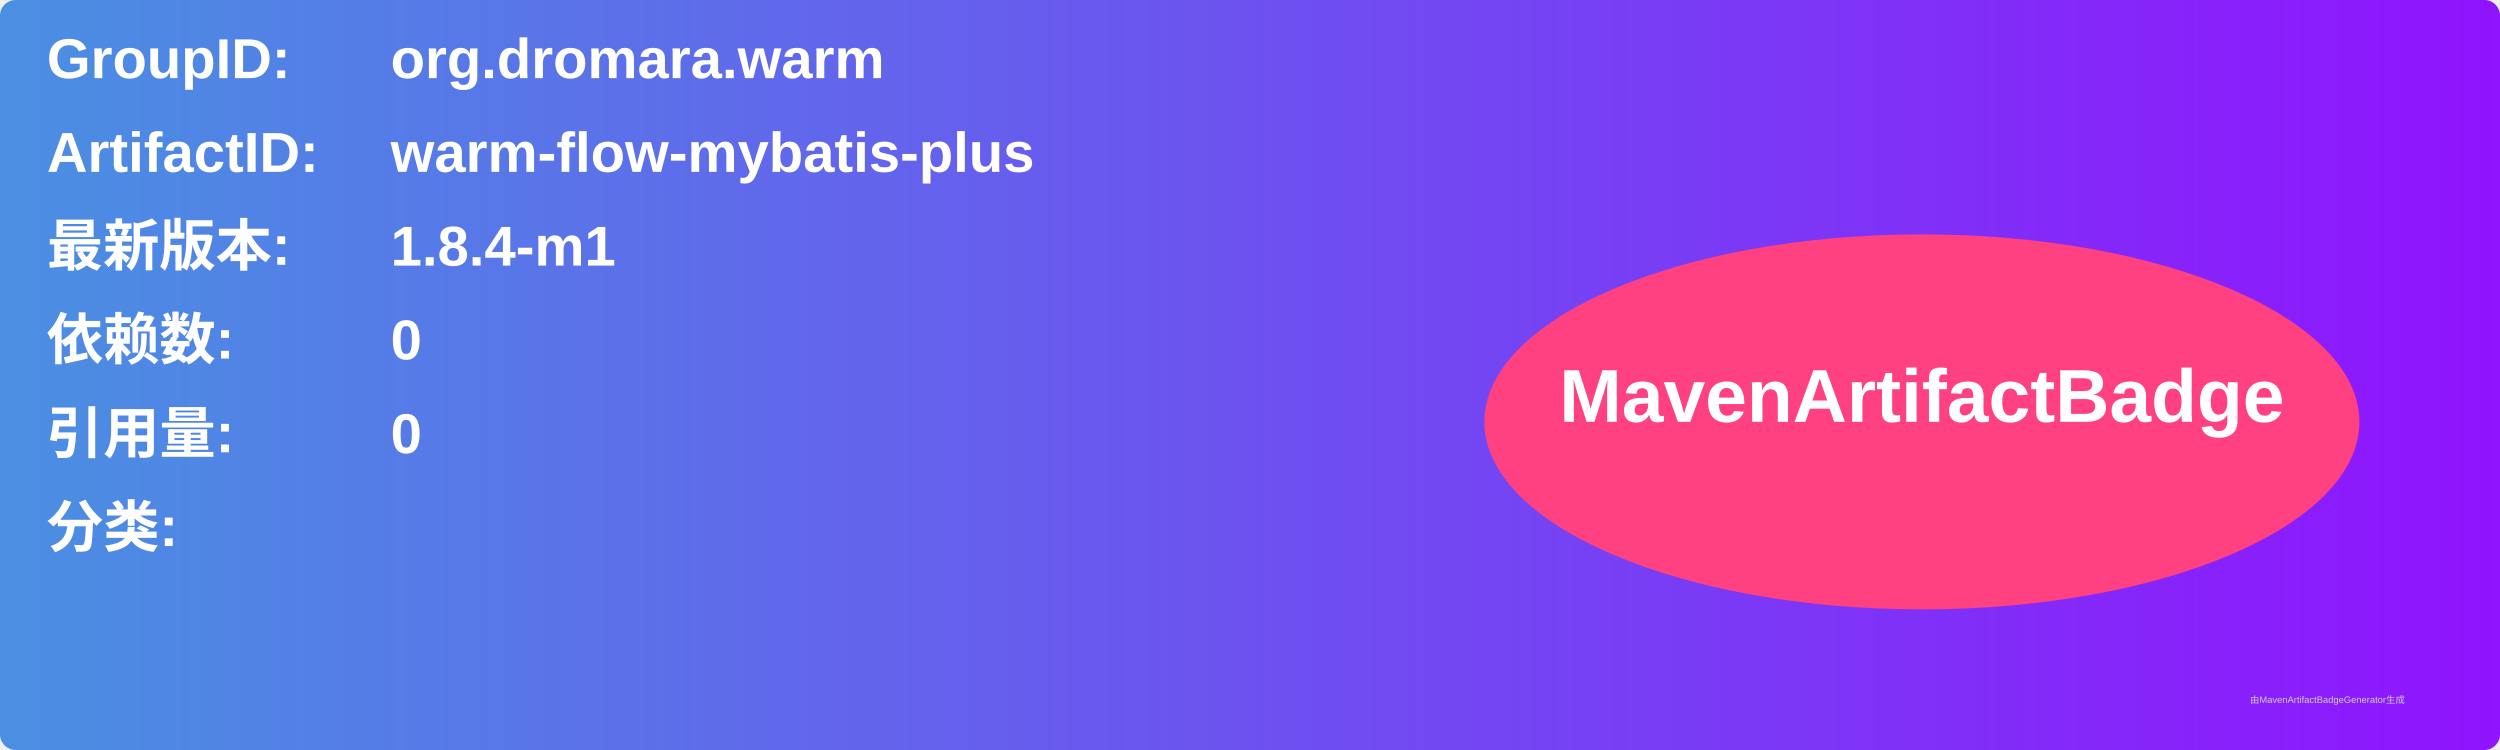
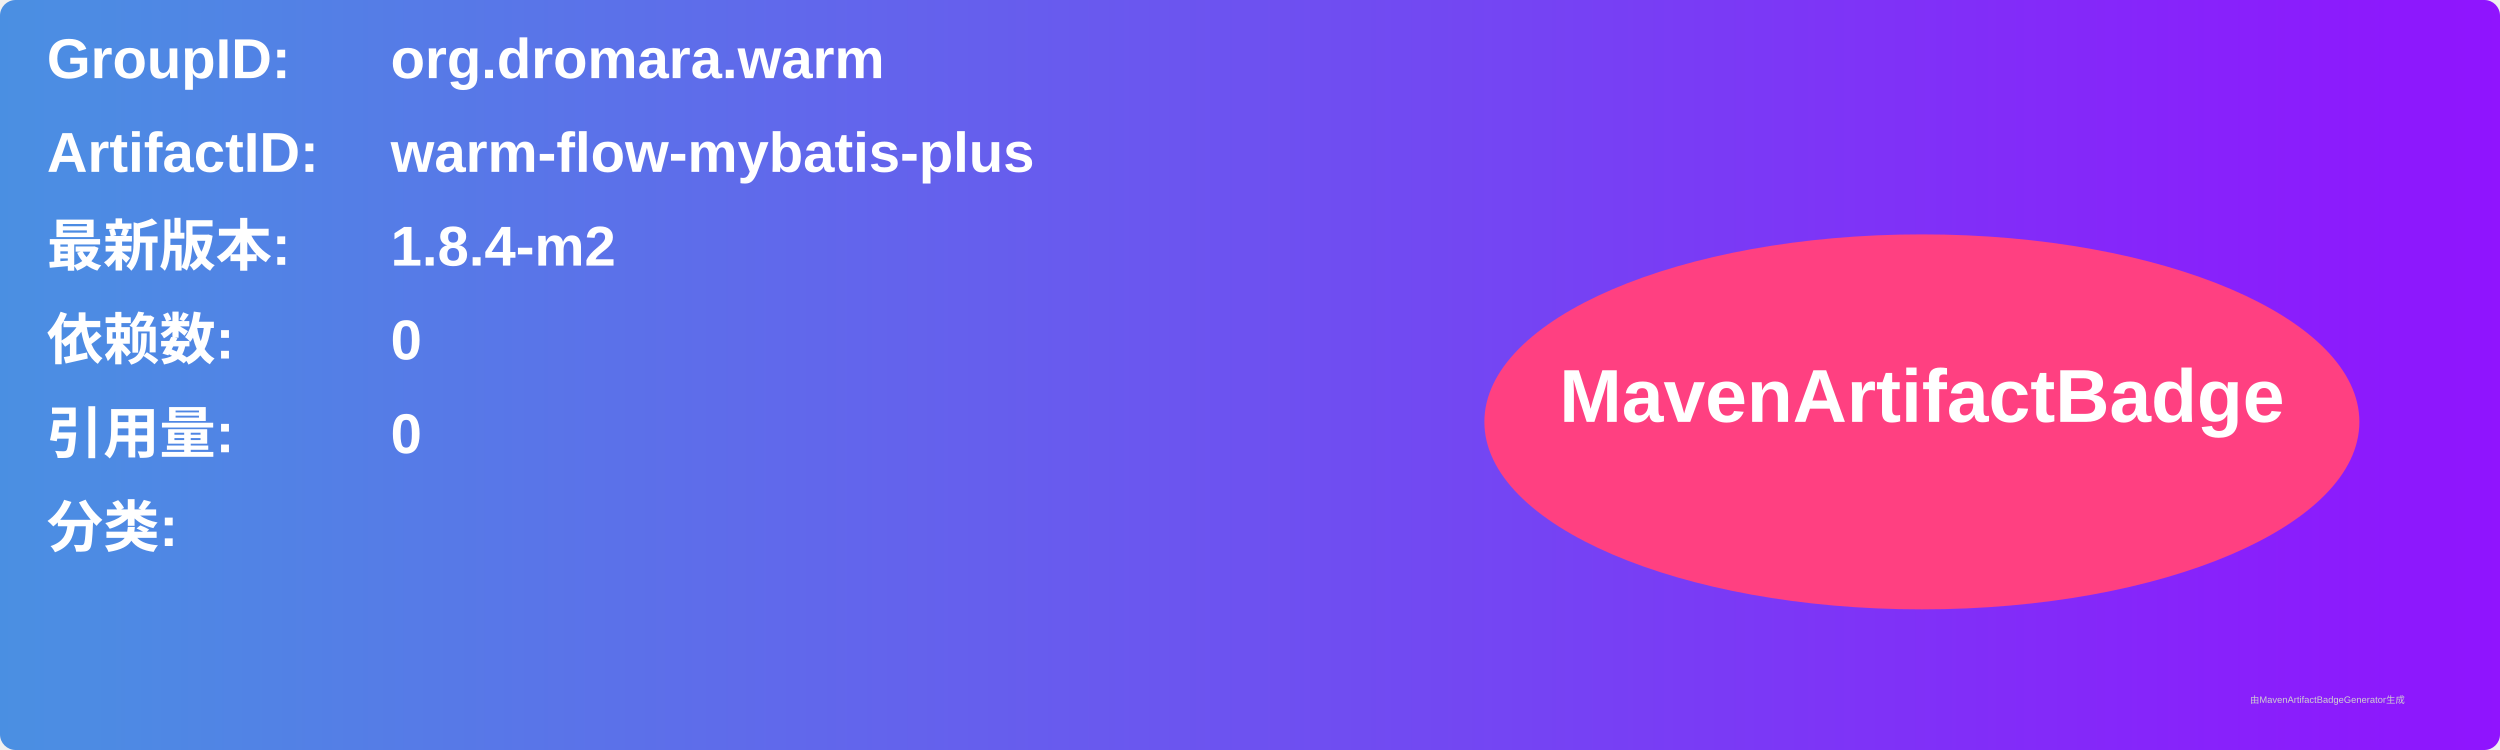
<svg xmlns="http://www.w3.org/2000/svg" width="800" height="240" viewBox="0 0 800 240">
  <linearGradient id="grad" x1="0%" y1="0%" x2="100%" y2="0%">
    <stop offset="0%" stop-color="#4a90e2" />
    <stop offset="100%" stop-color="#9013fe" />
  </linearGradient>
  <rect width="100%" height="100%" rx="5" ry="5" fill="url(#grad)" />
  <g transform="translate(15, 15)">
    <text x="0" y="10" font-family="Arial" font-size="18" fill="white" font-weight="bold" width="260">GroupID:</text>
    <text x="110" y="10" font-family="Arial" font-size="18" fill="white" font-weight="bold" width="460">org.dromara.warm</text>
    <text x="0" y="40" font-family="Arial" font-size="18" fill="white" font-weight="bold" width="260">ArtifactID:</text>
    <text x="110" y="40" font-family="Arial" font-size="18" fill="white" font-weight="bold" width="460">warm-flow-mybatis-plus</text>
    <text x="0" y="70" font-family="Arial" font-size="18" fill="white" font-weight="bold">最新版本:</text>
    <text x="110" y="70" font-family="Arial" font-size="18" fill="white" font-weight="bold">
-       <tspan font-weight="bold">1.8.4-m1</tspan>
+       <tspan font-weight="bold">1.8.4-m2</tspan>
    </text>
    <text x="0" y="100" font-family="Arial" font-size="18" fill="white" font-weight="bold">依赖数: </text>
    <text x="110" y="100" font-family="Arial" font-size="18" fill="white">
      <tspan font-weight="bold">0</tspan>
    </text>
    <text x="0" y="130" font-family="Arial" font-size="18" fill="white" font-weight="bold">引用量: </text>
    <text x="110" y="130" font-family="Arial" font-size="18" fill="white">
      <tspan font-weight="bold">0</tspan>
    </text>
    <text x="0" y="160" font-family="Arial" font-size="18" fill="white" font-weight="bold">分类:</text>
    <text x="10" y="190" font-family="Arial" font-size="10" fill="white">
      <tspan font-weight="bold" />
    </text>
    <ellipse cx="600" cy="120" rx="140" ry="60" fill="#ff4081" />
    <text x="600" y="120" text-anchor="middle" font-family="Arial" font-size="24" fill="white" font-weight="bold">MavenArtifactBadge</text>
  </g>
  <text x="720" y="225" font-family="Arial" font-size="3" fill="#d0d0d0">由MavenArtifactBadgeGenerator生成</text>
</svg>
